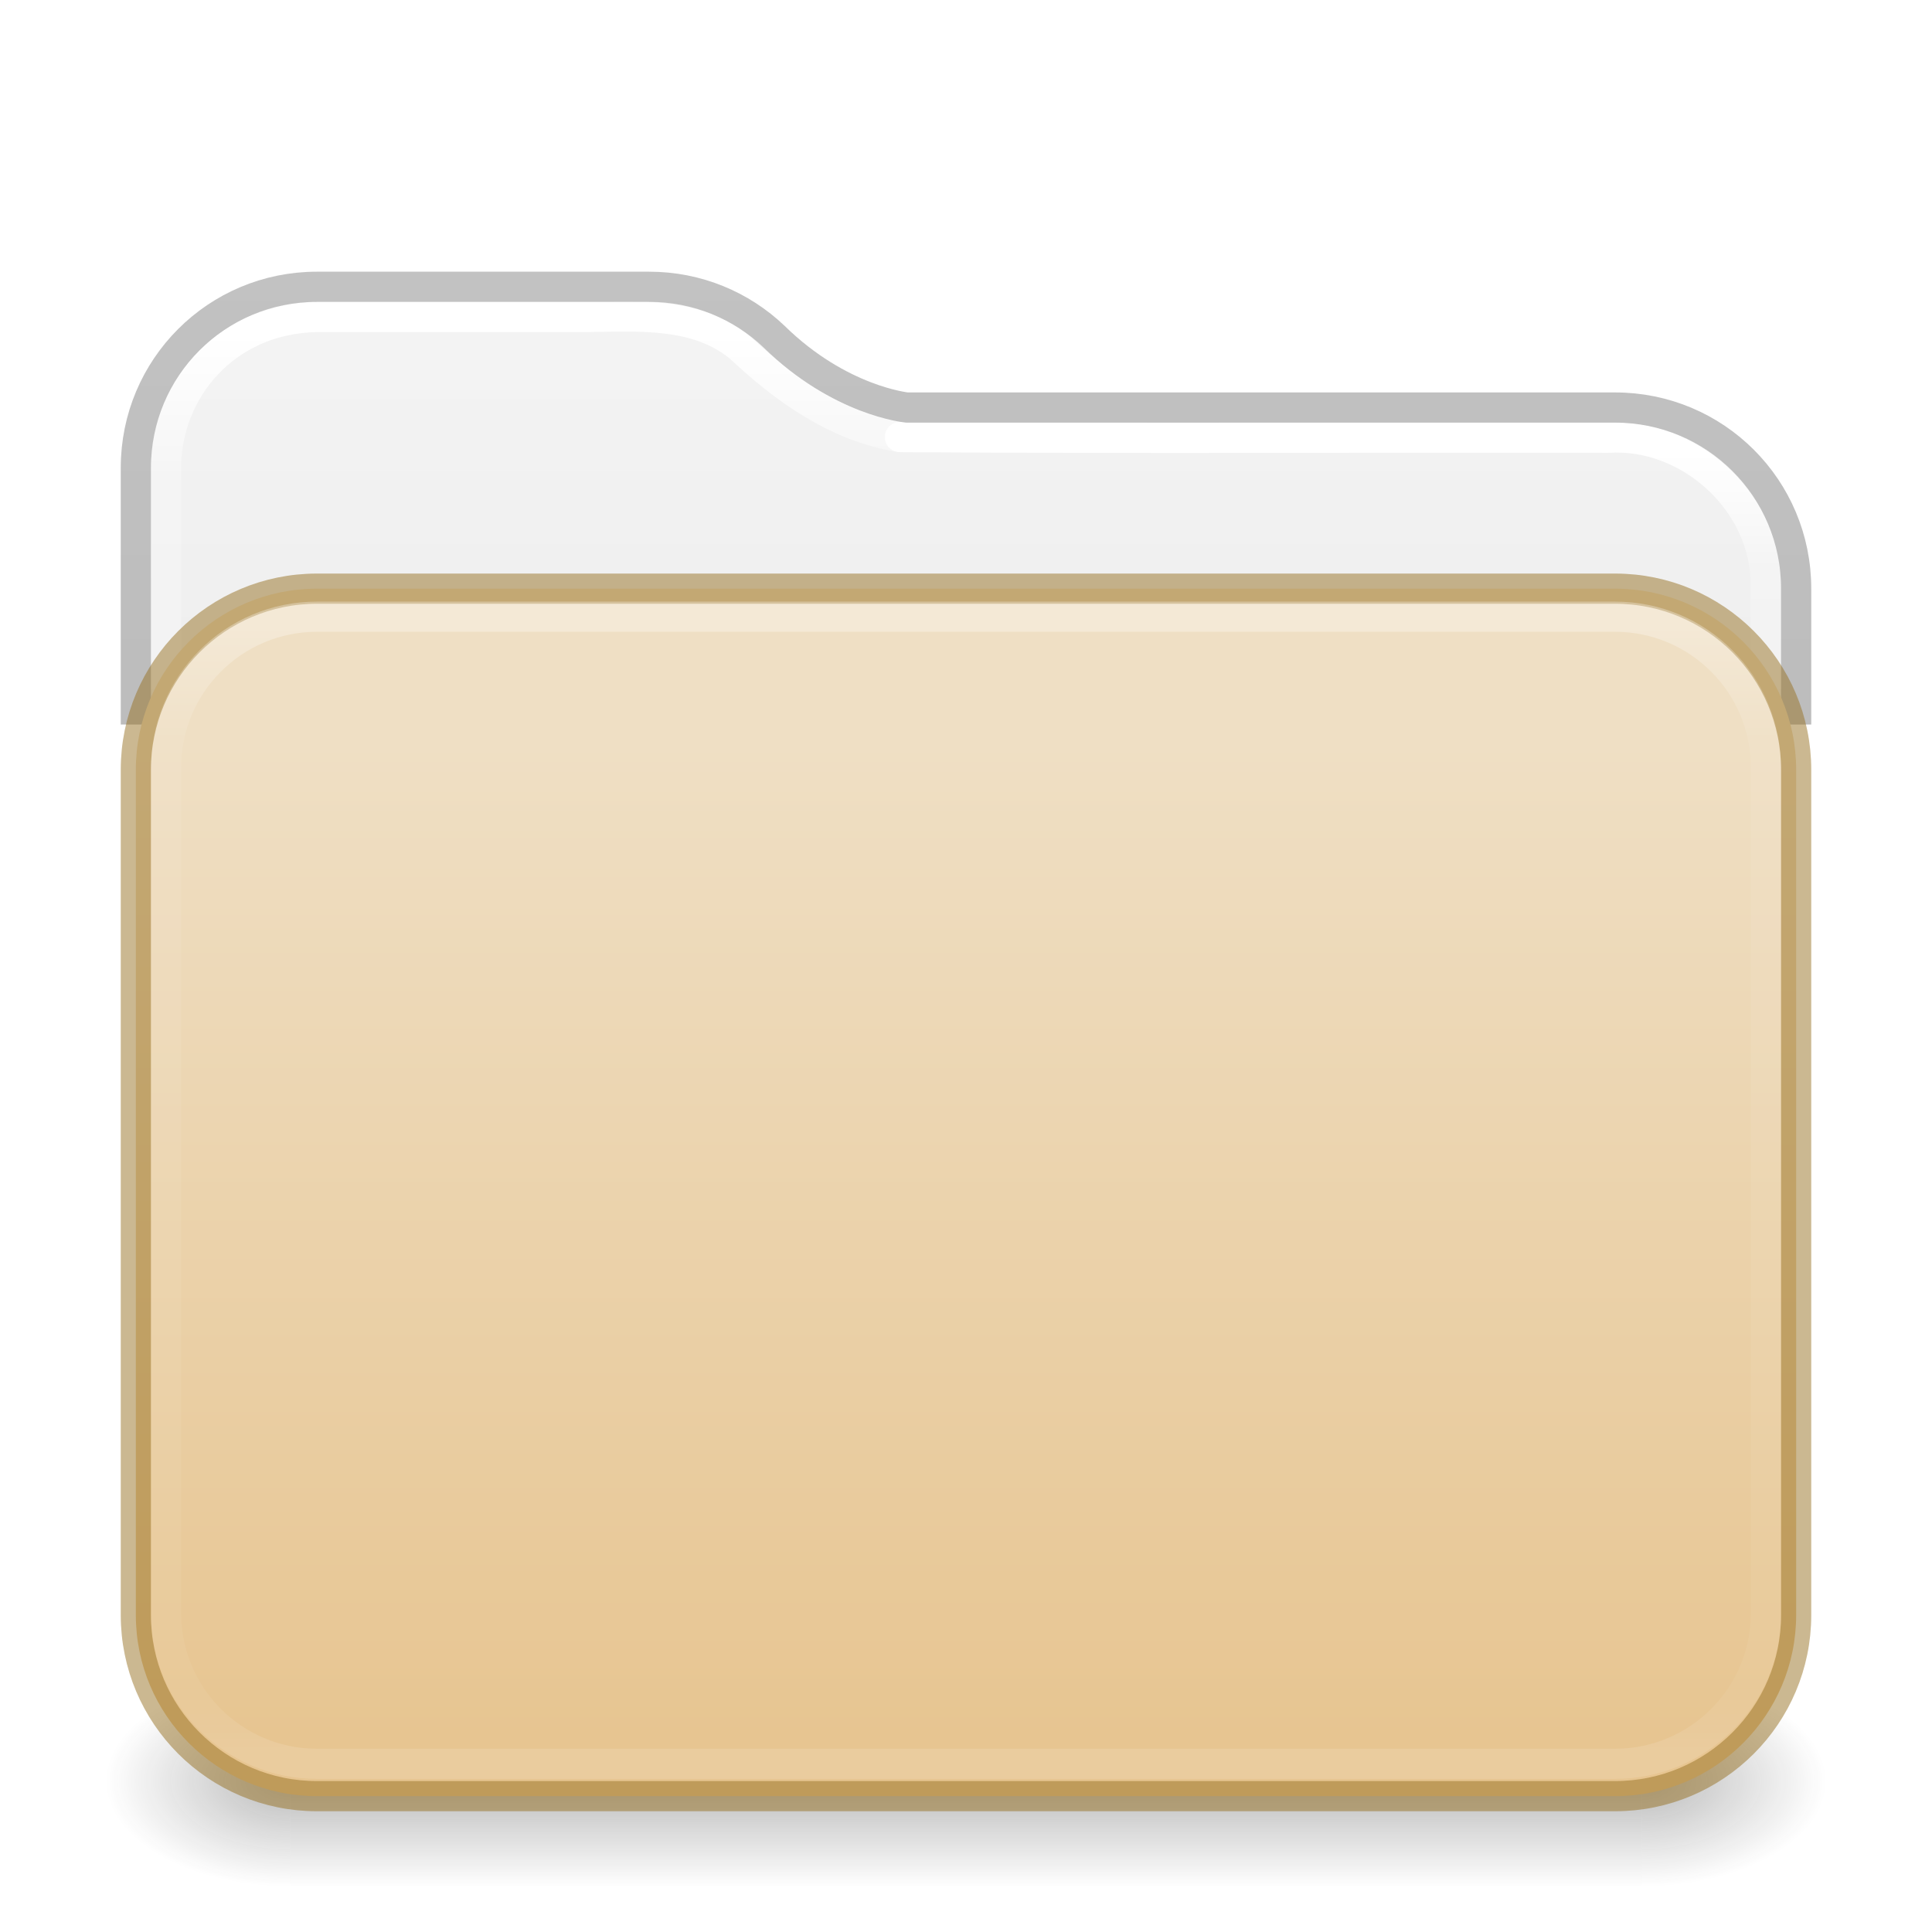
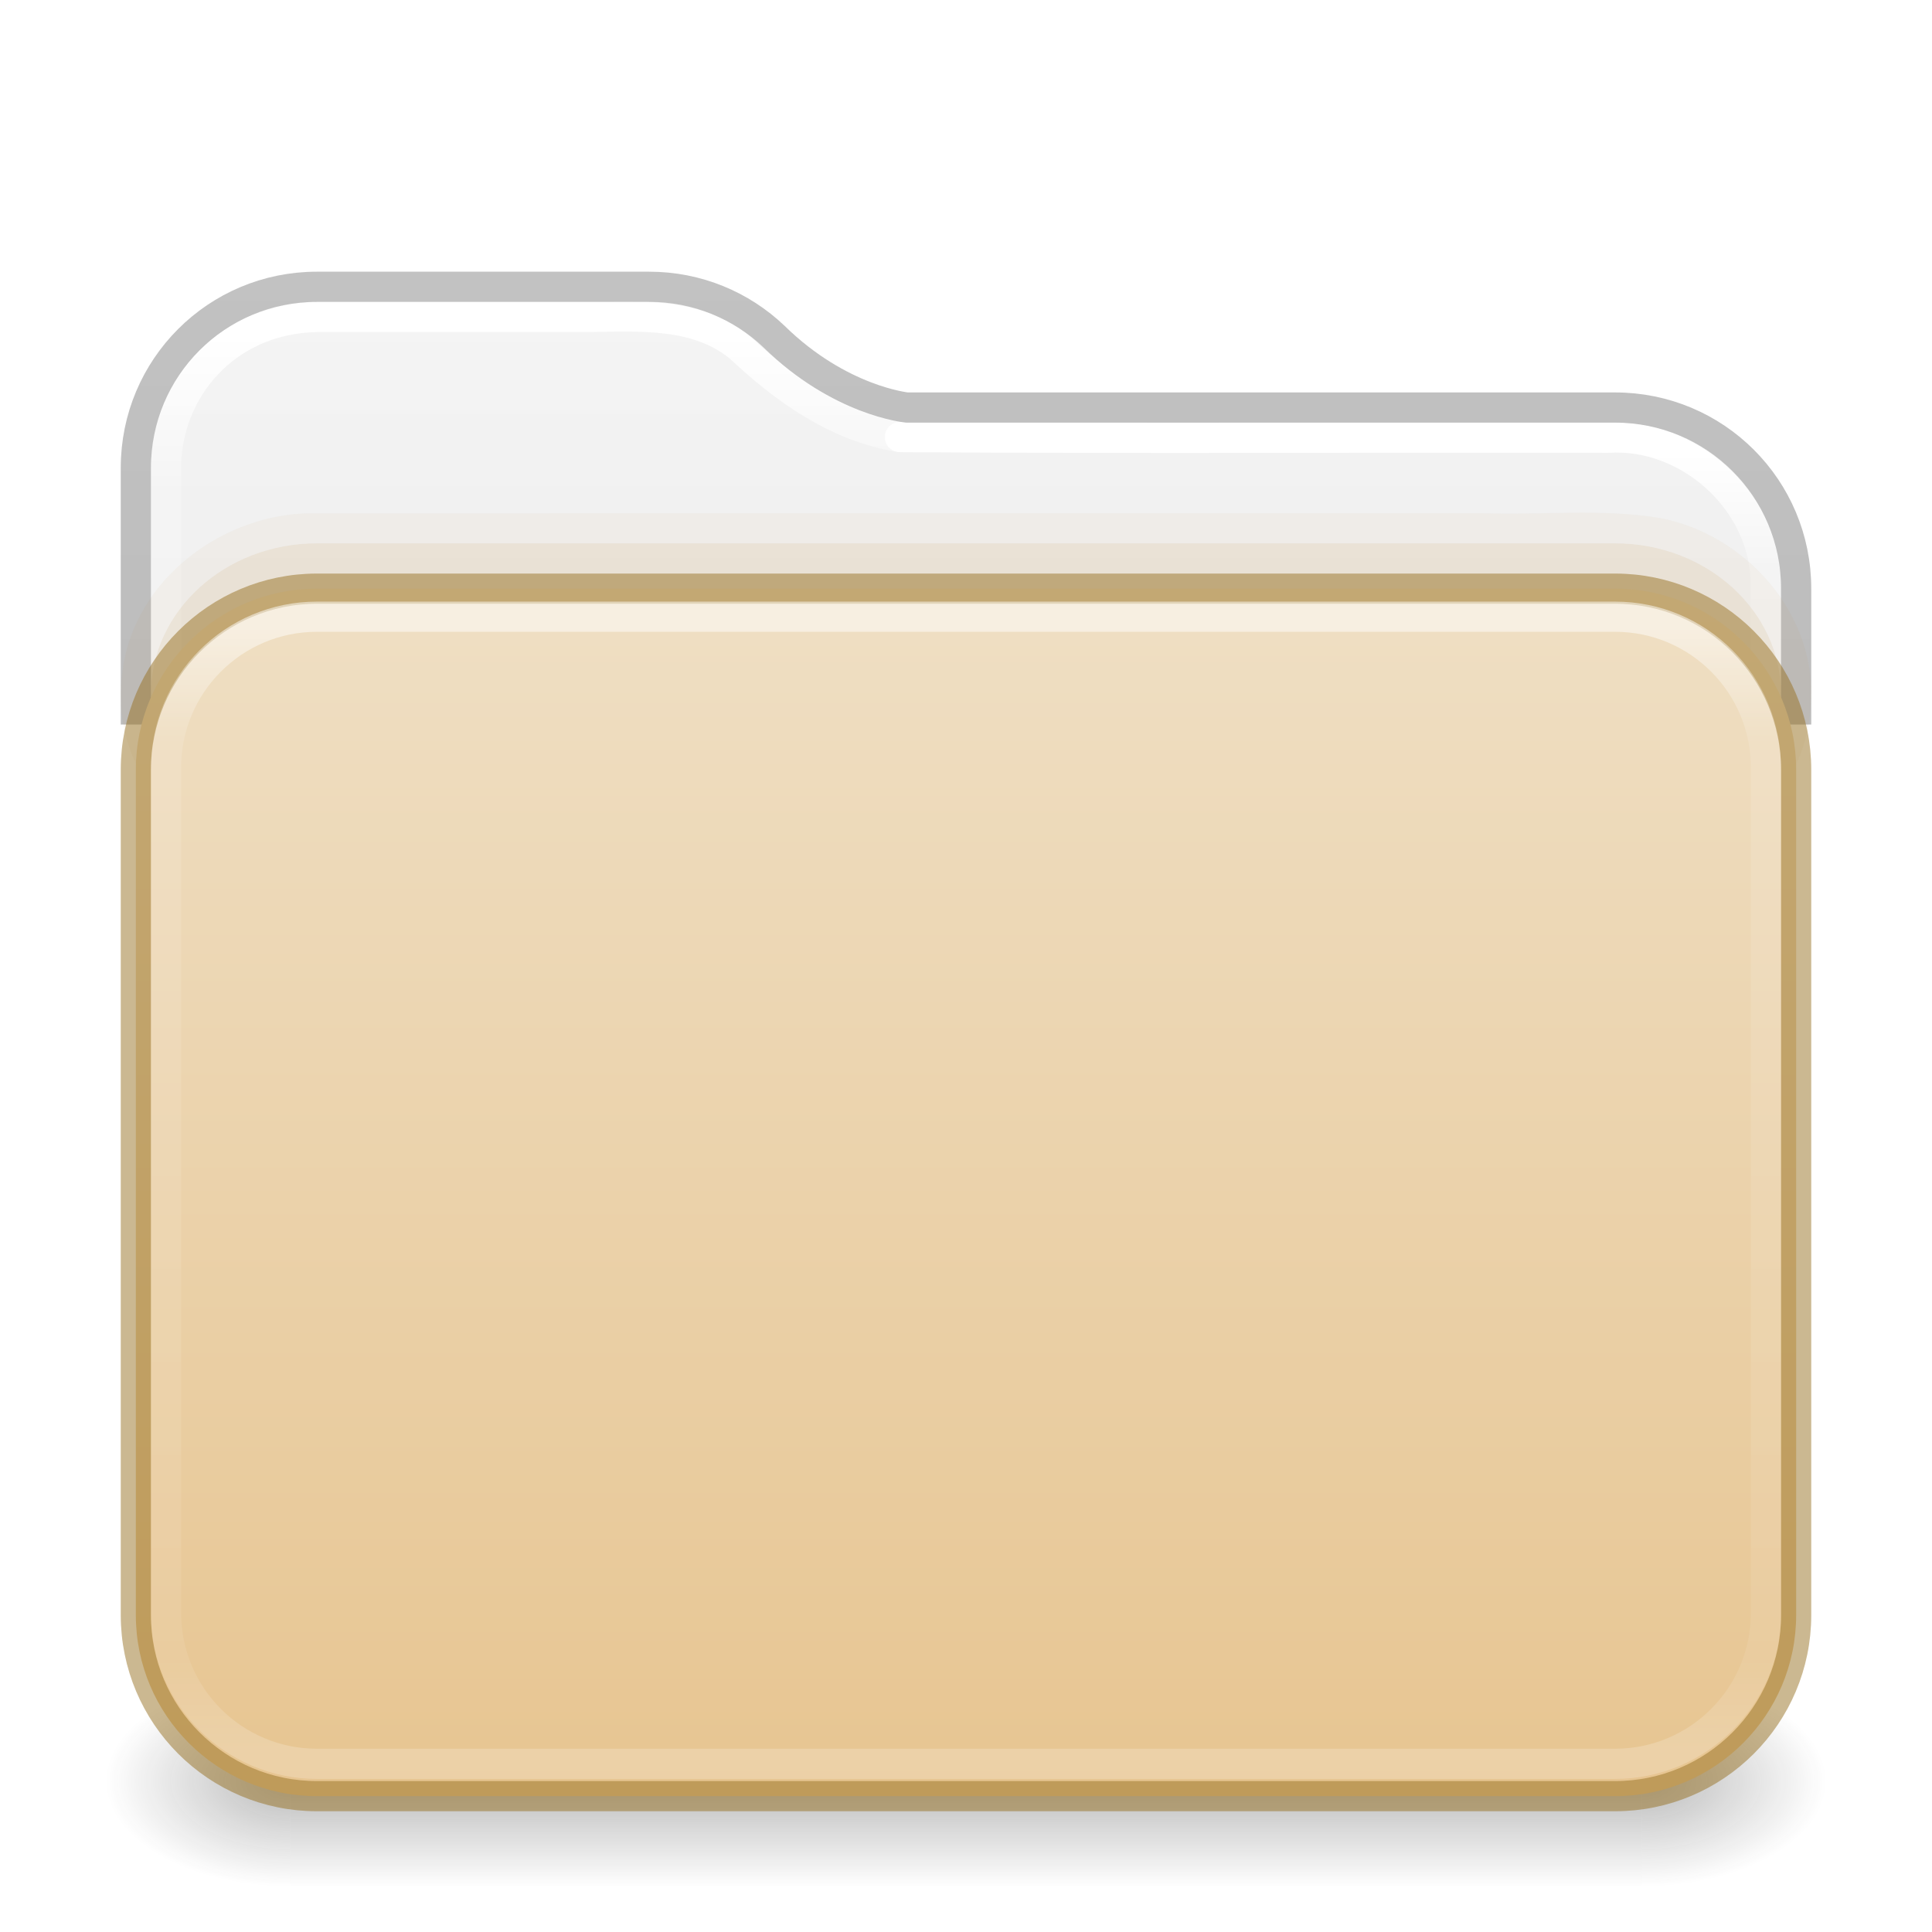
<svg xmlns="http://www.w3.org/2000/svg" xmlns:xlink="http://www.w3.org/1999/xlink" id="svg13986" height="64" width="64" version="1.1" xml:space="preserve">
  <defs id="defs13988">
+     <linearGradient id="linearGradient16">
+       <stop id="stop13" style="stop-color:#ffffff;stop-opacity:1" offset="0" />
+       <stop id="stop14" style="stop-color:#ffffff;stop-opacity:0.235" offset="0.097" />
+       <stop id="stop15" style="stop-color:#ffffff;stop-opacity:0.157" offset="0.921" />
+       <stop id="stop16" style="stop-color:#ffffff;stop-opacity:0.392" offset="1" />
+     </linearGradient>
+     <linearGradient id="linearGradient12">
+       <stop offset="0" style="stop-color:#efdfc4;stop-opacity:1" id="stop11" />
+       <stop offset="1" style="stop-color:#e7c591;stop-opacity:1" id="stop12" />
+     </linearGradient>
    <linearGradient id="linearGradient1077">
      <stop id="stop1069" style="stop-color:#ffffff;stop-opacity:1;" offset="0" />
      <stop id="stop1071" style="stop-color:#ffffff;stop-opacity:0.235" offset="0.095" />
      <stop id="stop1073" style="stop-color:#ffffff;stop-opacity:0.157" offset="0.943" />
      <stop id="stop1075" style="stop-color:#ffffff;stop-opacity:0.392" offset="1" />
    </linearGradient>
    <linearGradient id="linearGradient1041">
      <stop id="stop1033" style="stop-color:#ffffff;stop-opacity:1" offset="0" />
      <stop id="stop1035" style="stop-color:#ffffff;stop-opacity:0.235" offset="0.083" />
      <stop id="stop1037" style="stop-color:#ffffff;stop-opacity:0.157" offset="0.943" />
      <stop id="stop1039" style="stop-color:#ffffff;stop-opacity:0.392" offset="1" />
    </linearGradient>
    <linearGradient id="linearGradient3688-166-749-4-0-3-8">
      <stop offset="0" style="stop-color:#181818;stop-opacity:1" id="stop2883-4-0-1-8" />
      <stop offset="1" style="stop-color:#181818;stop-opacity:0" id="stop2885-9-2-9-6" />
    </linearGradient>
    <linearGradient id="linearGradient3702-501-757-8-4-1-1">
      <stop offset="0" style="stop-color:#181818;stop-opacity:0" id="stop2895-8-9-9-1" />
      <stop offset="0.5" style="stop-color:#181818;stop-opacity:1" id="stop2897-7-8-7-7" />
      <stop offset="1" style="stop-color:#181818;stop-opacity:0" id="stop2899-4-5-1-5" />
    </linearGradient>
    <linearGradient x1="25.058" y1="47.028" x2="25.058" y2="39.999" id="linearGradient6394" xlink:href="#linearGradient3702-501-757-8-4-1-1" gradientUnits="userSpaceOnUse" gradientTransform="matrix(1.59949,0,0,0.9999999,-6.387754,15.50001)" />
    <linearGradient id="linearGradient3104-6">
      <stop offset="0" style="stop-color:#000000;stop-opacity:0.318" id="stop3106-3" />
      <stop offset="1" style="stop-color:#000000;stop-opacity:0.24" id="stop3108-9" />
    </linearGradient>
    <linearGradient id="linearGradient3600-9-51">
      <stop offset="0" style="stop-color:#f4f4f4;stop-opacity:1" id="stop3602-0-0" />
      <stop offset="1" style="stop-color:#dbdbdb;stop-opacity:1" id="stop3604-9-04" />
    </linearGradient>
-     <linearGradient id="linearGradient4270-4">
-       <stop id="stop4272-9" style="stop-color:#ffffff;stop-opacity:1" offset="0" />
-       <stop id="stop4274-0" style="stop-color:#ffffff;stop-opacity:0.235" offset="0.097" />
-       <stop id="stop4276-9" style="stop-color:#ffffff;stop-opacity:0.157" offset="0.943" />
-       <stop id="stop4278-1" style="stop-color:#ffffff;stop-opacity:0.392" offset="1" />
-     </linearGradient>
    <linearGradient xlink:href="#linearGradient1041" id="linearGradient15429" gradientUnits="userSpaceOnUse" gradientTransform="matrix(1.432432,0,0,1.108108,-2.378375,16.33414)" x1="24" y1="-1.222" x2="24" y2="42.092" />
-     <linearGradient xlink:href="#linearGradient4270-4" id="linearGradient15433" gradientUnits="userSpaceOnUse" gradientTransform="matrix(1.432432,0,0,1.027027,-2.378375,14.78008)" x1="24" y1="5.909" x2="24" y2="42.092" />
+     <linearGradient xlink:href="#linearGradient16" id="linearGradient15433" gradientUnits="userSpaceOnUse" gradientTransform="matrix(1.432432,0,0,1.027027,-2.378375,14.78008)" x1="24" y1="5.909" x2="24" y2="42.092" />
    <radialGradient cx="4.993" cy="43.5" r="2.5" fx="4.993" fy="43.5" id="radialGradient3337-2-2" xlink:href="#linearGradient3688-166-749-4-0-3-8" gradientUnits="userSpaceOnUse" gradientTransform="matrix(2.447479,0,0,1.4,42.16407,-1.899993)" />
    <radialGradient cx="4.993" cy="43.5" r="2.5" fx="4.993" fy="43.5" id="radialGradient3339-1-4" xlink:href="#linearGradient3688-166-749-4-0-3-8" gradientUnits="userSpaceOnUse" gradientTransform="matrix(2.447479,0,0,1.4,-21.83593,-119.9)" />
    <linearGradient xlink:href="#linearGradient1077" id="linearGradient15429-3" gradientUnits="userSpaceOnUse" gradientTransform="matrix(1.432432,0,0,1.108108,-2.378375,16.33414)" x1="11.576" y1="-4.784" x2="11.576" y2="42.194" />
    <linearGradient xlink:href="#linearGradient3104-6" id="linearGradient3170" gradientUnits="userSpaceOnUse" gradientTransform="matrix(0.8074969,0,0,0.8947171,10.83533,4.86779)" x1="12.879" y1="66.951" x2="12.879" y2="4.78" />
-     <linearGradient xlink:href="#linearGradient3600-9-51" id="linearGradient1512" gradientUnits="userSpaceOnUse" gradientTransform="matrix(1.380648,0,0,1.327964,-70.17303,3.583315)" x1="74.839" y1="4.536" x2="74.839" y2="49.779" />
-     <linearGradient gradientTransform="matrix(0.5041322,0,0,0.438519,73.84322,5.31926)" gradientUnits="userSpaceOnUse" xlink:href="#linearGradient4632-0-6-4-4-4" id="linearGradient5954" y2="119.06" x2="-91" y1="44" x1="-91" />
-     <linearGradient id="linearGradient4632-0-6-4-4-4">
-       <stop offset="0" style="stop-color:#efdfc4;stop-opacity:1" id="stop4634-4-4-7-4" />
-       <stop offset="1" style="stop-color:#e7c591;stop-opacity:1" id="stop4636-3-1-5-9" />
-     </linearGradient>
+     <linearGradient xlink:href="#linearGradient3600-9-51" id="linearGradient1512" gradientUnits="userSpaceOnUse" gradientTransform="matrix(1.380648,0,0,1.327964,-70.17303,3.583315)" x1="74.839" y1="4.948" x2="74.839" y2="49.779" />
+     <linearGradient gradientTransform="matrix(0.5041322,0,0,0.438519,73.84322,5.31926)" gradientUnits="userSpaceOnUse" xlink:href="#linearGradient12" id="linearGradient5954" y2="123.458" x2="-91" y1="32.194" x1="-91" />
  </defs>
  <path id="rect5505-21-3-8-5-2-9-1-7-8-7-8-1" style="color:#000000;font-variation-settings:normal;display:inline;overflow:visible;visibility:visible;opacity:1;vector-effect:none;fill:url(#linearGradient1512);fill-opacity:1;fill-rule:nonzero;stroke:none;stroke-width:1;stroke-linecap:butt;stroke-linejoin:miter;stroke-miterlimit:4;stroke-dasharray:none;stroke-dashoffset:0;stroke-opacity:1;-inkscape-stroke:none;marker:none;enable-background:accumulate;stop-color:#000000;stop-opacity:1" d="M 10.497,10 C 7.442,10 5,12.442 5,15.497 V 52 H 59 V 19.498 c 0,-3.055 -2.442,-5.497 -5.497,-5.497 H 30.047 a 0.503,0.503 0 0 1 -0.049,-0.004 c 0,0 -2.422,-0.248 -4.706,-2.487 l -0.004,-0.004 C 24.303,10.57 22.975,10 21.498,10 Z" />
  <path id="rect5505-21-3-8-5-2-9-1-7-8-0-6-4-8-7" style="color:#000000;font-variation-settings:normal;display:inline;overflow:visible;visibility:visible;fill:none;fill-opacity:1;fill-rule:nonzero;stroke:url(#linearGradient15429);stroke-width:1;stroke-linecap:round;stroke-linejoin:round;stroke-miterlimit:4;stroke-dasharray:none;stroke-dashoffset:0;stroke-opacity:1;marker:none;enable-background:accumulate;stop-color:#000000" d="m 58.5,52.275 c -0.01,-11.053 0.021,-22.107 -0.016,-33.159 -0.137,-2.616 -2.602,-4.781 -5.21,-4.615 -7.82,-0.016 -15.644,0.031 -23.462,-0.023" />
  <path id="rect5505-21-3-8-5-2-9-1-7-8-0-6-4-8-7-5" style="color:#000000;font-variation-settings:normal;display:inline;overflow:visible;visibility:visible;fill:none;fill-opacity:1;fill-rule:nonzero;stroke:url(#linearGradient15429-3);stroke-width:1;stroke-linecap:round;stroke-linejoin:round;stroke-miterlimit:4;stroke-dasharray:none;stroke-dashoffset:0;stroke-opacity:1;marker:none;enable-background:accumulate;stop-color:#000000" d="m 29.812,14.477 c -2.057,-0.326 -3.809,-1.562 -5.29,-2.961 -1.413,-1.173 -3.307,-1.038 -5.022,-1.016 l -9,3.9e-5 c -3.068,0.058 -5,2.457 -5,5 0.01,12.42 -0.02,24.966 0.015,37.385" />
  <rect style="opacity:0.3;fill:url(#radialGradient3337-2-2);fill-opacity:1;stroke:none;stroke-width:1.062" id="rect2801-5-5-7-9" y="55.5" x="54.393" height="7" width="6.107" />
  <rect style="opacity:0.3;fill:url(#radialGradient3339-1-4);fill-opacity:1;stroke:none;stroke-width:1.062" id="rect3696-3-0-3-7" transform="scale(-1)" y="-62.5" x="-9.607" height="7" width="6.107" />
  <rect style="opacity:0.3;fill:url(#linearGradient6394);fill-opacity:1;stroke:none;stroke-width:1.062" id="rect3700-5-6-8-4" y="55.5" x="9.607" height="7" width="44.786" />
  <path id="rect5505-21-3-8-5-2-9-1-7-8-0-6-6-3" style="color:#000000;font-variation-settings:normal;display:inline;overflow:visible;visibility:visible;opacity:1;vector-effect:none;fill:none;fill-opacity:1;fill-rule:nonzero;stroke:url(#linearGradient3170);stroke-width:1;stroke-linecap:butt;stroke-linejoin:round;stroke-miterlimit:4;stroke-dasharray:none;stroke-dashoffset:0;stroke-opacity:1;-inkscape-stroke:none;marker:none;enable-background:accumulate;stop-color:#000000;stop-opacity:1" d="m 59.5,24 v -4.5 c 0,-3.324 -2.676,-6 -6,-6 H 30.046 c 0,0 -2.231,-0.215 -4.405,-2.349 -1.075,-1.024 -2.532,-1.651 -4.141,-1.651 h -11 c -3.324,0 -6,2.676 -6,6 V 24" />
+   <path id="rect5505-21-1-7-2-9-9-3-9-1" style="color:#000000;font-variation-settings:normal;display:inline;overflow:visible;visibility:visible;opacity:0.05;fill:#b6802e;fill-opacity:1;fill-rule:nonzero;stroke:none;stroke-width:1;stroke-linecap:butt;stroke-linejoin:miter;stroke-miterlimit:4;stroke-dasharray:none;stroke-dashoffset:0;stroke-opacity:1;marker:none;enable-background:accumulate;stop-color:#000000" d="m 10.455,17.002 c -2.997,-0.051 -6.009,2.158 -6.397,5.217 -0.464,2.868 1.625,5.702 4.362,6.464 1.906,0.565 3.923,0.223 5.879,0.317 13.215,-0.013 26.431,0.027 39.645,-0.02 3.002,-0.102 5.892,-2.528 6.037,-5.615 0.258,-2.97 -2.15,-5.679 -5.006,-6.206 -1.937,-0.323 -3.92,-0.087 -5.876,-0.159 -12.882,0.001 -25.763,-0.003 -38.645,0.002 z" />
+   <rect style="color:#000000;font-variation-settings:normal;display:inline;overflow:visible;visibility:visible;opacity:0.1;fill:#b6802e;fill-opacity:1;fill-rule:nonzero;stroke:none;stroke-width:1;stroke-linecap:butt;stroke-linejoin:miter;stroke-miterlimit:4;stroke-dasharray:none;stroke-dashoffset:0;stroke-opacity:1;marker:none;enable-background:accumulate;stop-color:#000000" id="rect5505-21-1-7-2-9-9-2-0" y="18" x="5" ry="5.5" rx="5.5" height="10" width="54" />
  <rect width="55" height="40" rx="6" ry="6" x="4.5" y="19.5" id="rect5505-21-3-8-5-2-9-7-3-6" style="color:#000000;font-variation-settings:normal;display:inline;overflow:visible;visibility:visible;opacity:1;vector-effect:none;fill:url(#linearGradient5954);fill-opacity:1;fill-rule:nonzero;stroke:#987124;stroke-width:1;stroke-linecap:butt;stroke-linejoin:miter;stroke-miterlimit:4;stroke-dasharray:none;stroke-dashoffset:0;stroke-opacity:0.498;-inkscape-stroke:none;marker:none;enable-background:accumulate;stop-color:#000000;stop-opacity:1" />
-   <rect style="opacity:0.3;fill:none;stroke:url(#linearGradient15433);stroke-width:1;stroke-linecap:round;stroke-linejoin:round;stroke-miterlimit:4;stroke-dasharray:none;stroke-dashoffset:0;stroke-opacity:1" id="rect6741-8-33-4" y="20.429" x="5.5" ry="5" rx="5" height="38" width="53" />
+   <rect style="opacity:0.5;fill:none;stroke:url(#linearGradient15433);stroke-width:1;stroke-linecap:round;stroke-linejoin:round;stroke-miterlimit:4;stroke-dasharray:none;stroke-dashoffset:0;stroke-opacity:1" id="rect6741-8-33-4" y="20.429" x="5.5" ry="5" rx="5" height="38" width="53" />
</svg>
